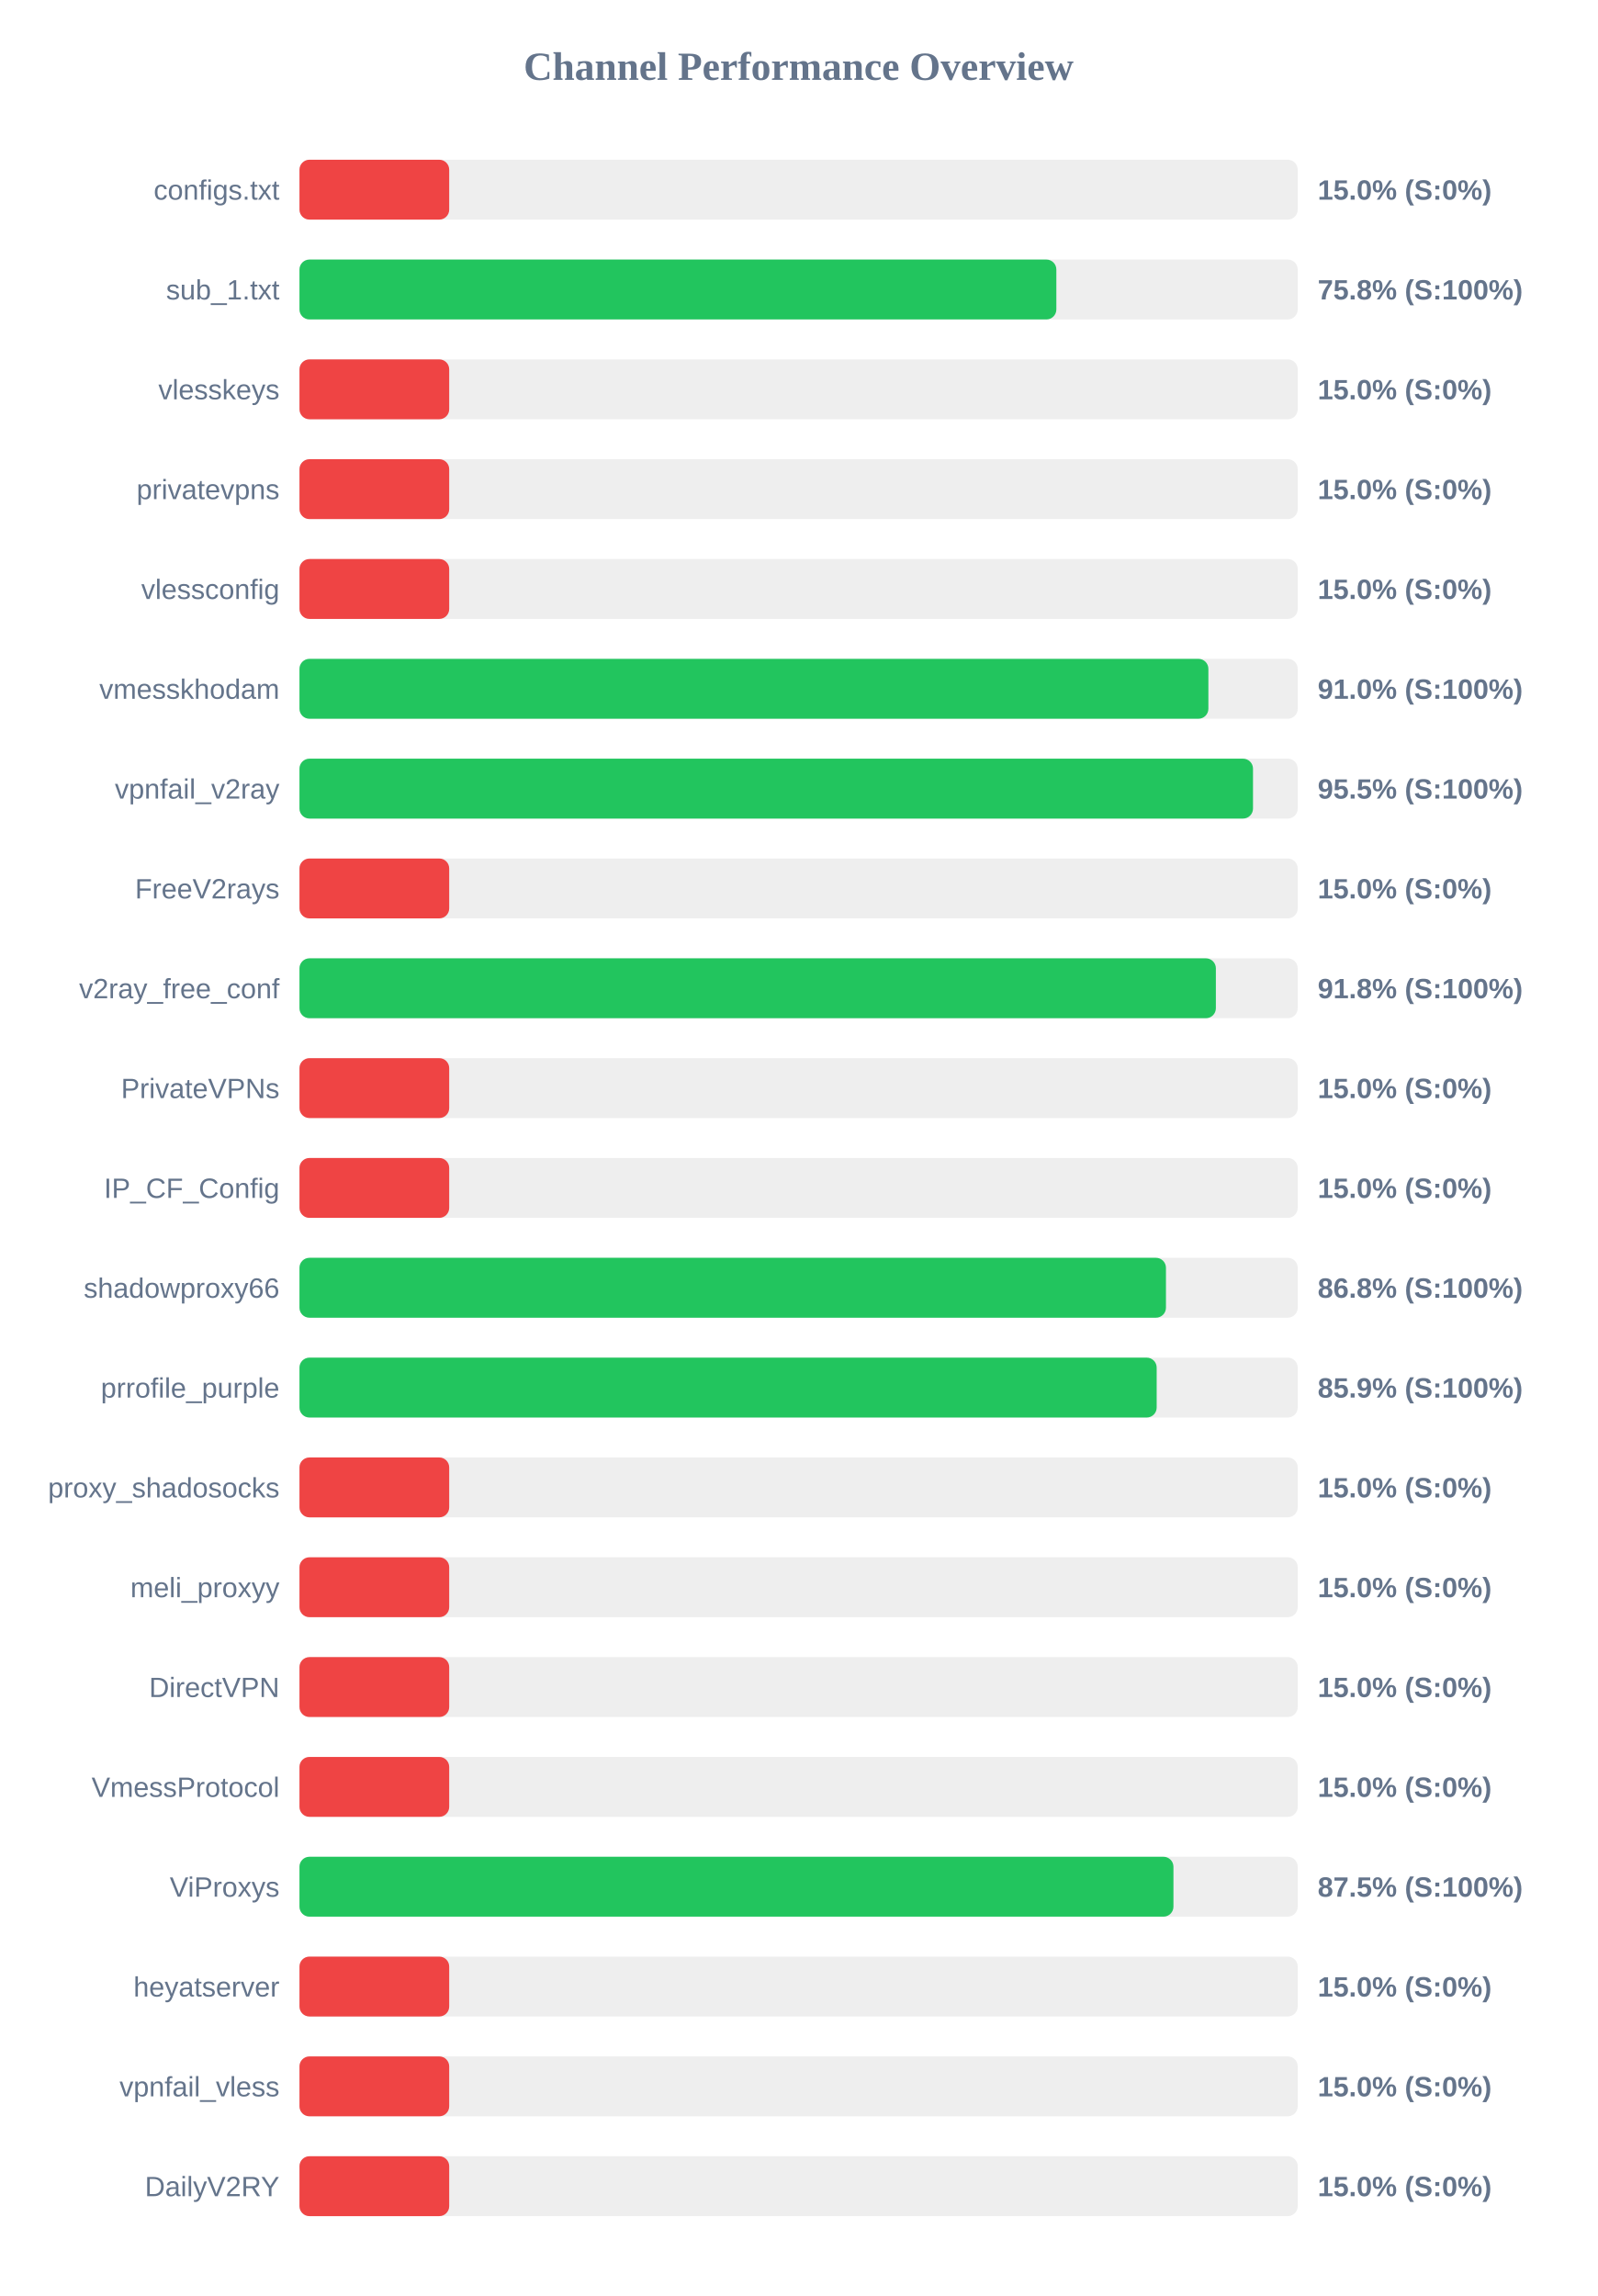
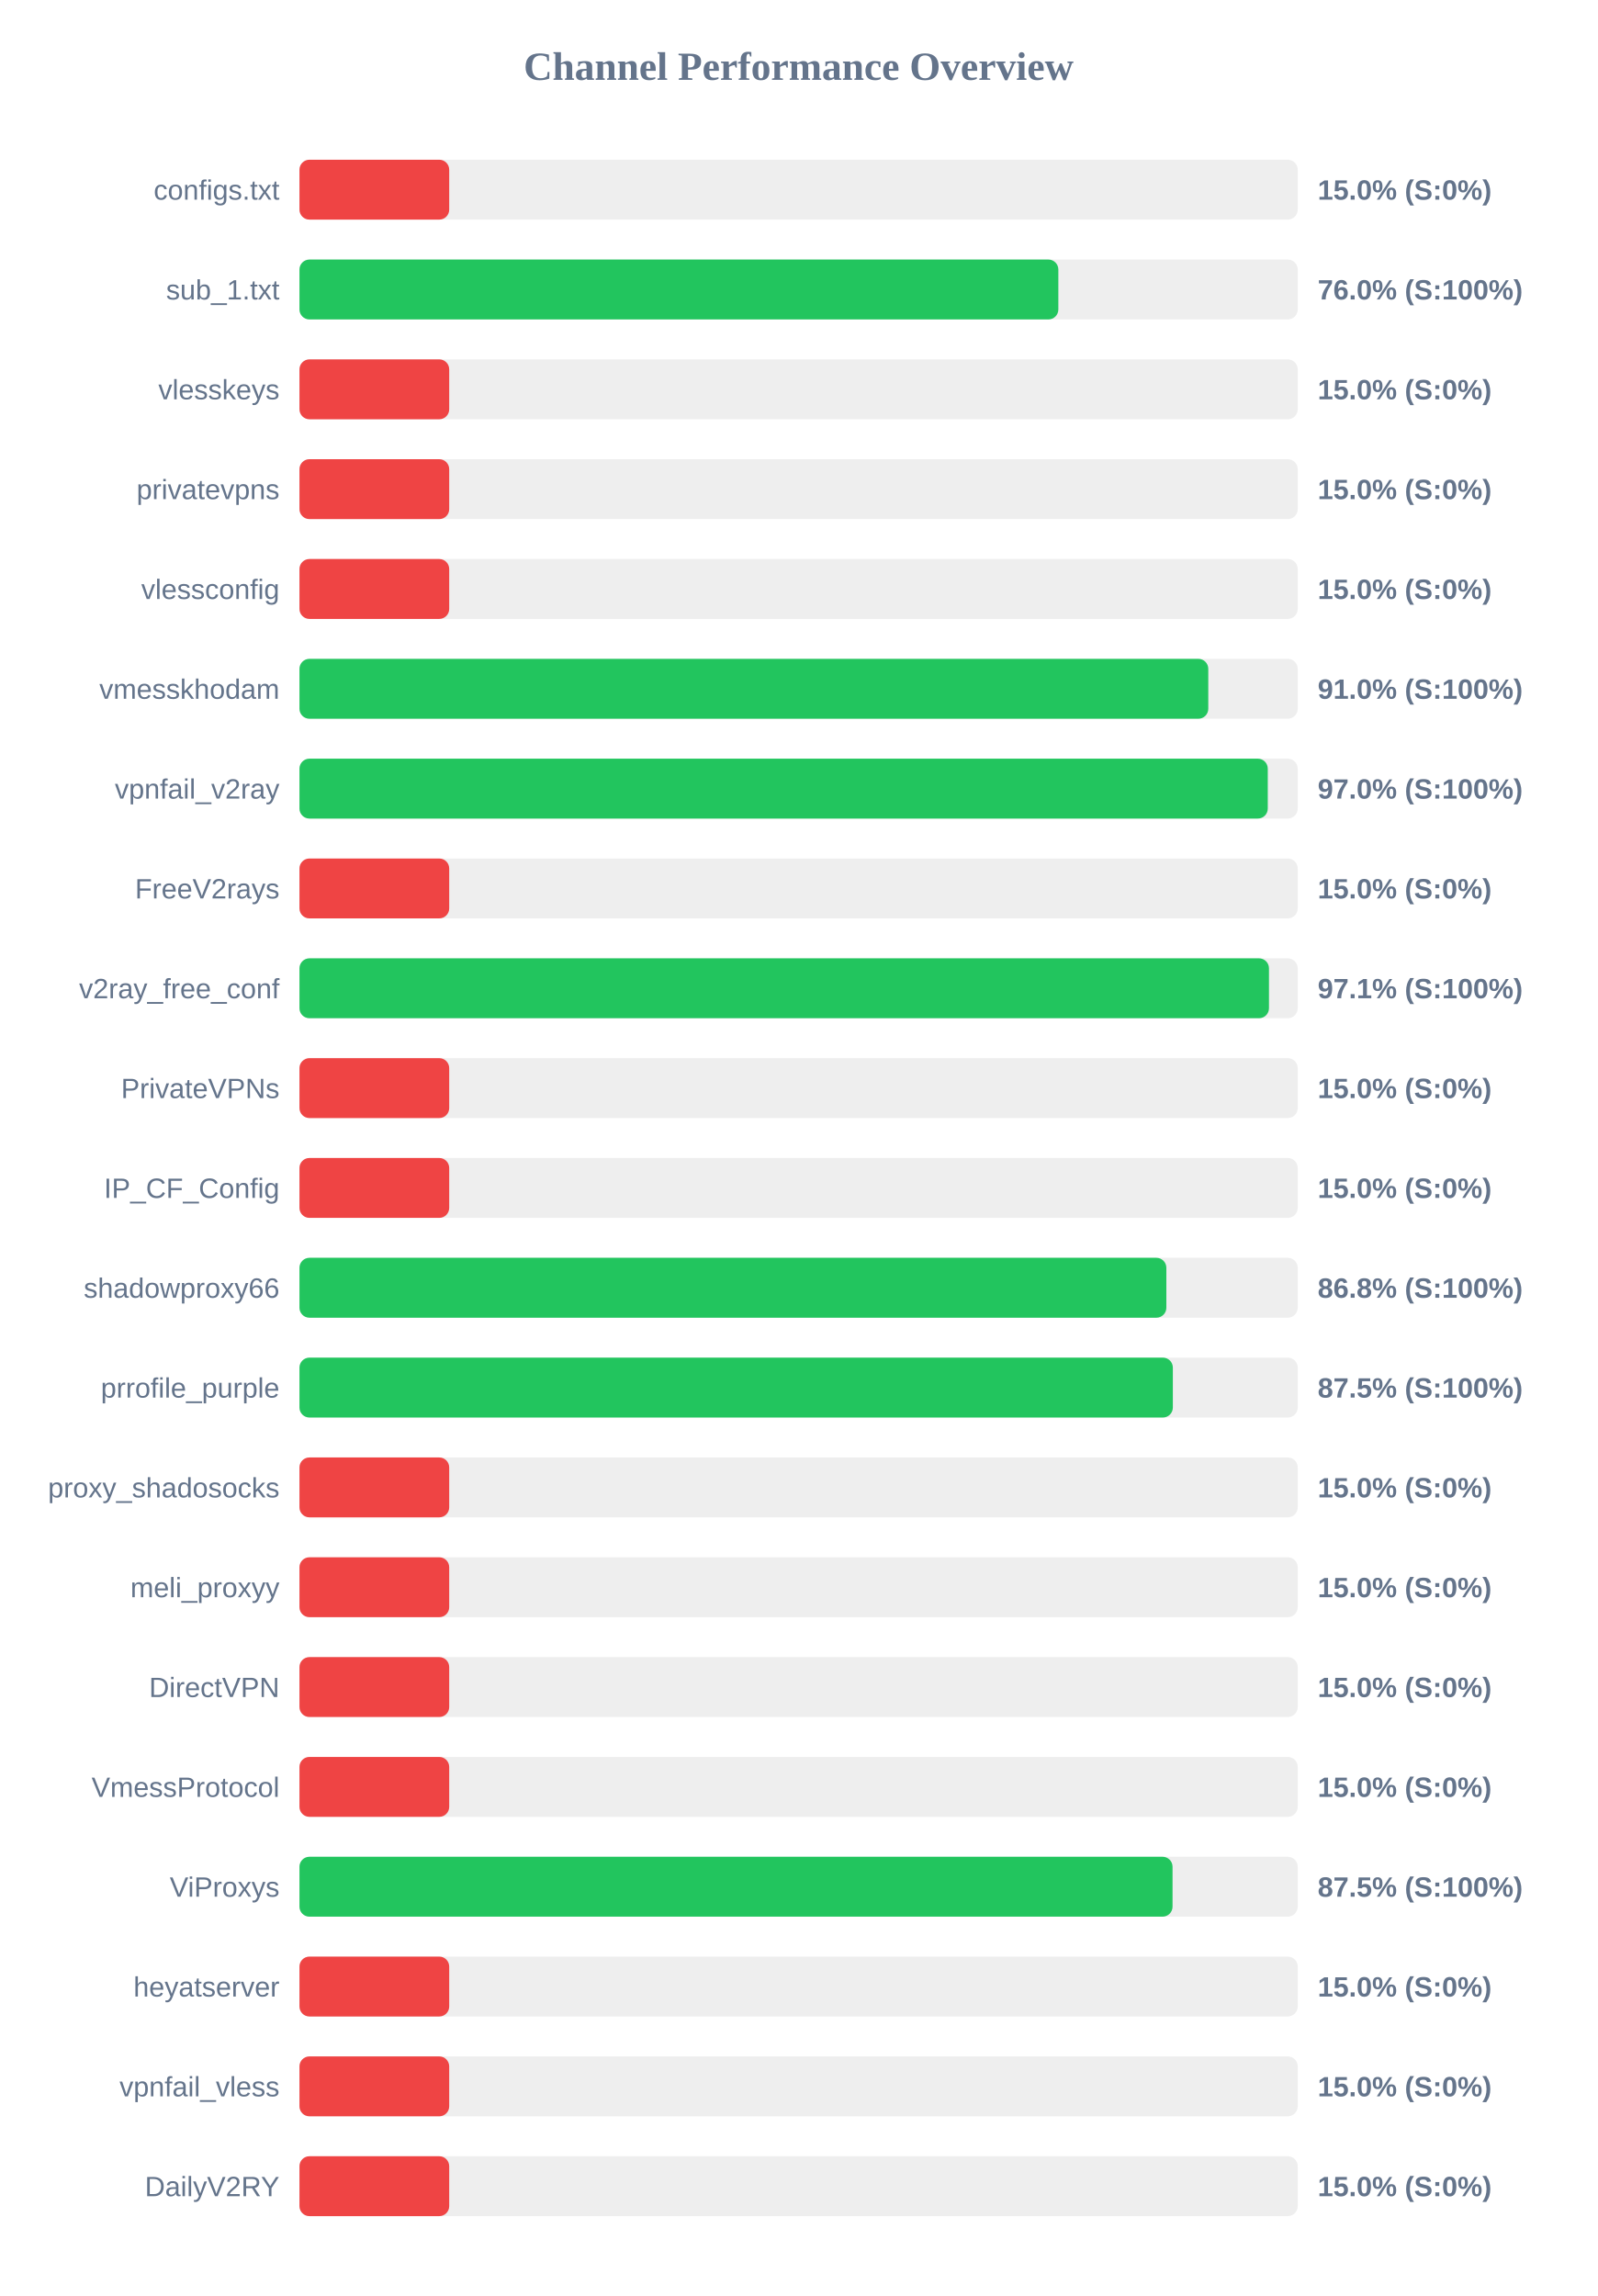
<svg xmlns="http://www.w3.org/2000/svg" width="800" height="1150" version="1.1">
  <style>
        .row { font: 14px Arial; fill: #64748b; }
        .score { font: bold 14px Arial; fill: #64748b; }
    </style>
  <text x="400" y="40" text-anchor="middle" font-size="20px" font-weight="bold" fill="#64748b">Channel Performance Overview</text>
  <rect x="150" y="80" width="500" height="30" fill="#eee" rx="5" />
  <rect x="150" y="80" width="75.0" height="30" fill="#ef4444" rx="5" />
  <text x="140" y="100" text-anchor="end" class="row">configs.txt</text>
  <text x="660" y="100" text-anchor="start" class="score">15.0% (S:0%)</text>
  <rect x="150" y="130" width="500" height="30" fill="#eee" rx="5" />
-   <rect x="150" y="130" width="379.1" height="30" fill="#22c55e" rx="5" />
+   <rect x="150" y="130" width="380.1" height="30" fill="#22c55e" rx="5" />
  <text x="140" y="150" text-anchor="end" class="row">sub_1.txt</text>
-   <text x="660" y="150" text-anchor="start" class="score">75.8% (S:100%)</text>
+   <text x="660" y="150" text-anchor="start" class="score">76.0% (S:100%)</text>
  <rect x="150" y="180" width="500" height="30" fill="#eee" rx="5" />
  <rect x="150" y="180" width="75.0" height="30" fill="#ef4444" rx="5" />
  <text x="140" y="200" text-anchor="end" class="row">vlesskeys</text>
  <text x="660" y="200" text-anchor="start" class="score">15.0% (S:0%)</text>
  <rect x="150" y="230" width="500" height="30" fill="#eee" rx="5" />
  <rect x="150" y="230" width="75.0" height="30" fill="#ef4444" rx="5" />
  <text x="140" y="250" text-anchor="end" class="row">privatevpns</text>
  <text x="660" y="250" text-anchor="start" class="score">15.0% (S:0%)</text>
  <rect x="150" y="280" width="500" height="30" fill="#eee" rx="5" />
  <rect x="150" y="280" width="75.0" height="30" fill="#ef4444" rx="5" />
  <text x="140" y="300" text-anchor="end" class="row">vlessconfig</text>
  <text x="660" y="300" text-anchor="start" class="score">15.0% (S:0%)</text>
  <rect x="150" y="330" width="500" height="30" fill="#eee" rx="5" />
-   <rect x="150" y="330" width="455.25" height="30" fill="#22c55e" rx="5" />
+   <rect x="150" y="330" width="455.2" height="30" fill="#22c55e" rx="5" />
  <text x="140" y="350" text-anchor="end" class="row">vmesskhodam</text>
  <text x="660" y="350" text-anchor="start" class="score">91.0% (S:100%)</text>
  <rect x="150" y="380" width="500" height="30" fill="#eee" rx="5" />
-   <rect x="150" y="380" width="477.6" height="30" fill="#22c55e" rx="5" />
+   <rect x="150" y="380" width="485.0" height="30" fill="#22c55e" rx="5" />
  <text x="140" y="400" text-anchor="end" class="row">vpnfail_v2ray</text>
-   <text x="660" y="400" text-anchor="start" class="score">95.5% (S:100%)</text>
+   <text x="660" y="400" text-anchor="start" class="score">97.0% (S:100%)</text>
  <rect x="150" y="430" width="500" height="30" fill="#eee" rx="5" />
  <rect x="150" y="430" width="75.0" height="30" fill="#ef4444" rx="5" />
  <text x="140" y="450" text-anchor="end" class="row">FreeV2rays</text>
  <text x="660" y="450" text-anchor="start" class="score">15.0% (S:0%)</text>
  <rect x="150" y="480" width="500" height="30" fill="#eee" rx="5" />
-   <rect x="150" y="480" width="459.0" height="30" fill="#22c55e" rx="5" />
+   <rect x="150" y="480" width="485.6" height="30" fill="#22c55e" rx="5" />
  <text x="140" y="500" text-anchor="end" class="row">v2ray_free_conf</text>
-   <text x="660" y="500" text-anchor="start" class="score">91.8% (S:100%)</text>
+   <text x="660" y="500" text-anchor="start" class="score">97.1% (S:100%)</text>
  <rect x="150" y="530" width="500" height="30" fill="#eee" rx="5" />
  <rect x="150" y="530" width="75.0" height="30" fill="#ef4444" rx="5" />
  <text x="140" y="550" text-anchor="end" class="row">PrivateVPNs</text>
  <text x="660" y="550" text-anchor="start" class="score">15.0% (S:0%)</text>
  <rect x="150" y="580" width="500" height="30" fill="#eee" rx="5" />
  <rect x="150" y="580" width="75.0" height="30" fill="#ef4444" rx="5" />
  <text x="140" y="600" text-anchor="end" class="row">IP_CF_Config</text>
  <text x="660" y="600" text-anchor="start" class="score">15.0% (S:0%)</text>
  <rect x="150" y="630" width="500" height="30" fill="#eee" rx="5" />
-   <rect x="150" y="630" width="434.0" height="30" fill="#22c55e" rx="5" />
+   <rect x="150" y="630" width="434.2" height="30" fill="#22c55e" rx="5" />
  <text x="140" y="650" text-anchor="end" class="row">shadowproxy66</text>
  <text x="660" y="650" text-anchor="start" class="score">86.8% (S:100%)</text>
  <rect x="150" y="680" width="500" height="30" fill="#eee" rx="5" />
-   <rect x="150" y="680" width="429.35" height="30" fill="#22c55e" rx="5" />
+   <rect x="150" y="680" width="437.45" height="30" fill="#22c55e" rx="5" />
  <text x="140" y="700" text-anchor="end" class="row">prrofile_purple</text>
-   <text x="660" y="700" text-anchor="start" class="score">85.9% (S:100%)</text>
+   <text x="660" y="700" text-anchor="start" class="score">87.5% (S:100%)</text>
  <rect x="150" y="730" width="500" height="30" fill="#eee" rx="5" />
  <rect x="150" y="730" width="75.0" height="30" fill="#ef4444" rx="5" />
  <text x="140" y="750" text-anchor="end" class="row">proxy_shadosocks</text>
  <text x="660" y="750" text-anchor="start" class="score">15.0% (S:0%)</text>
  <rect x="150" y="780" width="500" height="30" fill="#eee" rx="5" />
  <rect x="150" y="780" width="75.0" height="30" fill="#ef4444" rx="5" />
  <text x="140" y="800" text-anchor="end" class="row">meli_proxyy</text>
  <text x="660" y="800" text-anchor="start" class="score">15.0% (S:0%)</text>
  <rect x="150" y="830" width="500" height="30" fill="#eee" rx="5" />
  <rect x="150" y="830" width="75.0" height="30" fill="#ef4444" rx="5" />
  <text x="140" y="850" text-anchor="end" class="row">DirectVPN</text>
  <text x="660" y="850" text-anchor="start" class="score">15.0% (S:0%)</text>
  <rect x="150" y="880" width="500" height="30" fill="#eee" rx="5" />
  <rect x="150" y="880" width="75.0" height="30" fill="#ef4444" rx="5" />
  <text x="140" y="900" text-anchor="end" class="row">VmessProtocol</text>
  <text x="660" y="900" text-anchor="start" class="score">15.0% (S:0%)</text>
  <rect x="150" y="930" width="500" height="30" fill="#eee" rx="5" />
-   <rect x="150" y="930" width="437.75" height="30" fill="#22c55e" rx="5" />
+   <rect x="150" y="930" width="437.3" height="30" fill="#22c55e" rx="5" />
  <text x="140" y="950" text-anchor="end" class="row">ViProxys</text>
  <text x="660" y="950" text-anchor="start" class="score">87.5% (S:100%)</text>
  <rect x="150" y="980" width="500" height="30" fill="#eee" rx="5" />
  <rect x="150" y="980" width="75.0" height="30" fill="#ef4444" rx="5" />
  <text x="140" y="1000" text-anchor="end" class="row">heyatserver</text>
  <text x="660" y="1000" text-anchor="start" class="score">15.0% (S:0%)</text>
  <rect x="150" y="1030" width="500" height="30" fill="#eee" rx="5" />
  <rect x="150" y="1030" width="75.0" height="30" fill="#ef4444" rx="5" />
  <text x="140" y="1050" text-anchor="end" class="row">vpnfail_vless</text>
  <text x="660" y="1050" text-anchor="start" class="score">15.0% (S:0%)</text>
  <rect x="150" y="1080" width="500" height="30" fill="#eee" rx="5" />
  <rect x="150" y="1080" width="75.0" height="30" fill="#ef4444" rx="5" />
  <text x="140" y="1100" text-anchor="end" class="row">DailyV2RY</text>
  <text x="660" y="1100" text-anchor="start" class="score">15.0% (S:0%)</text>
</svg>
